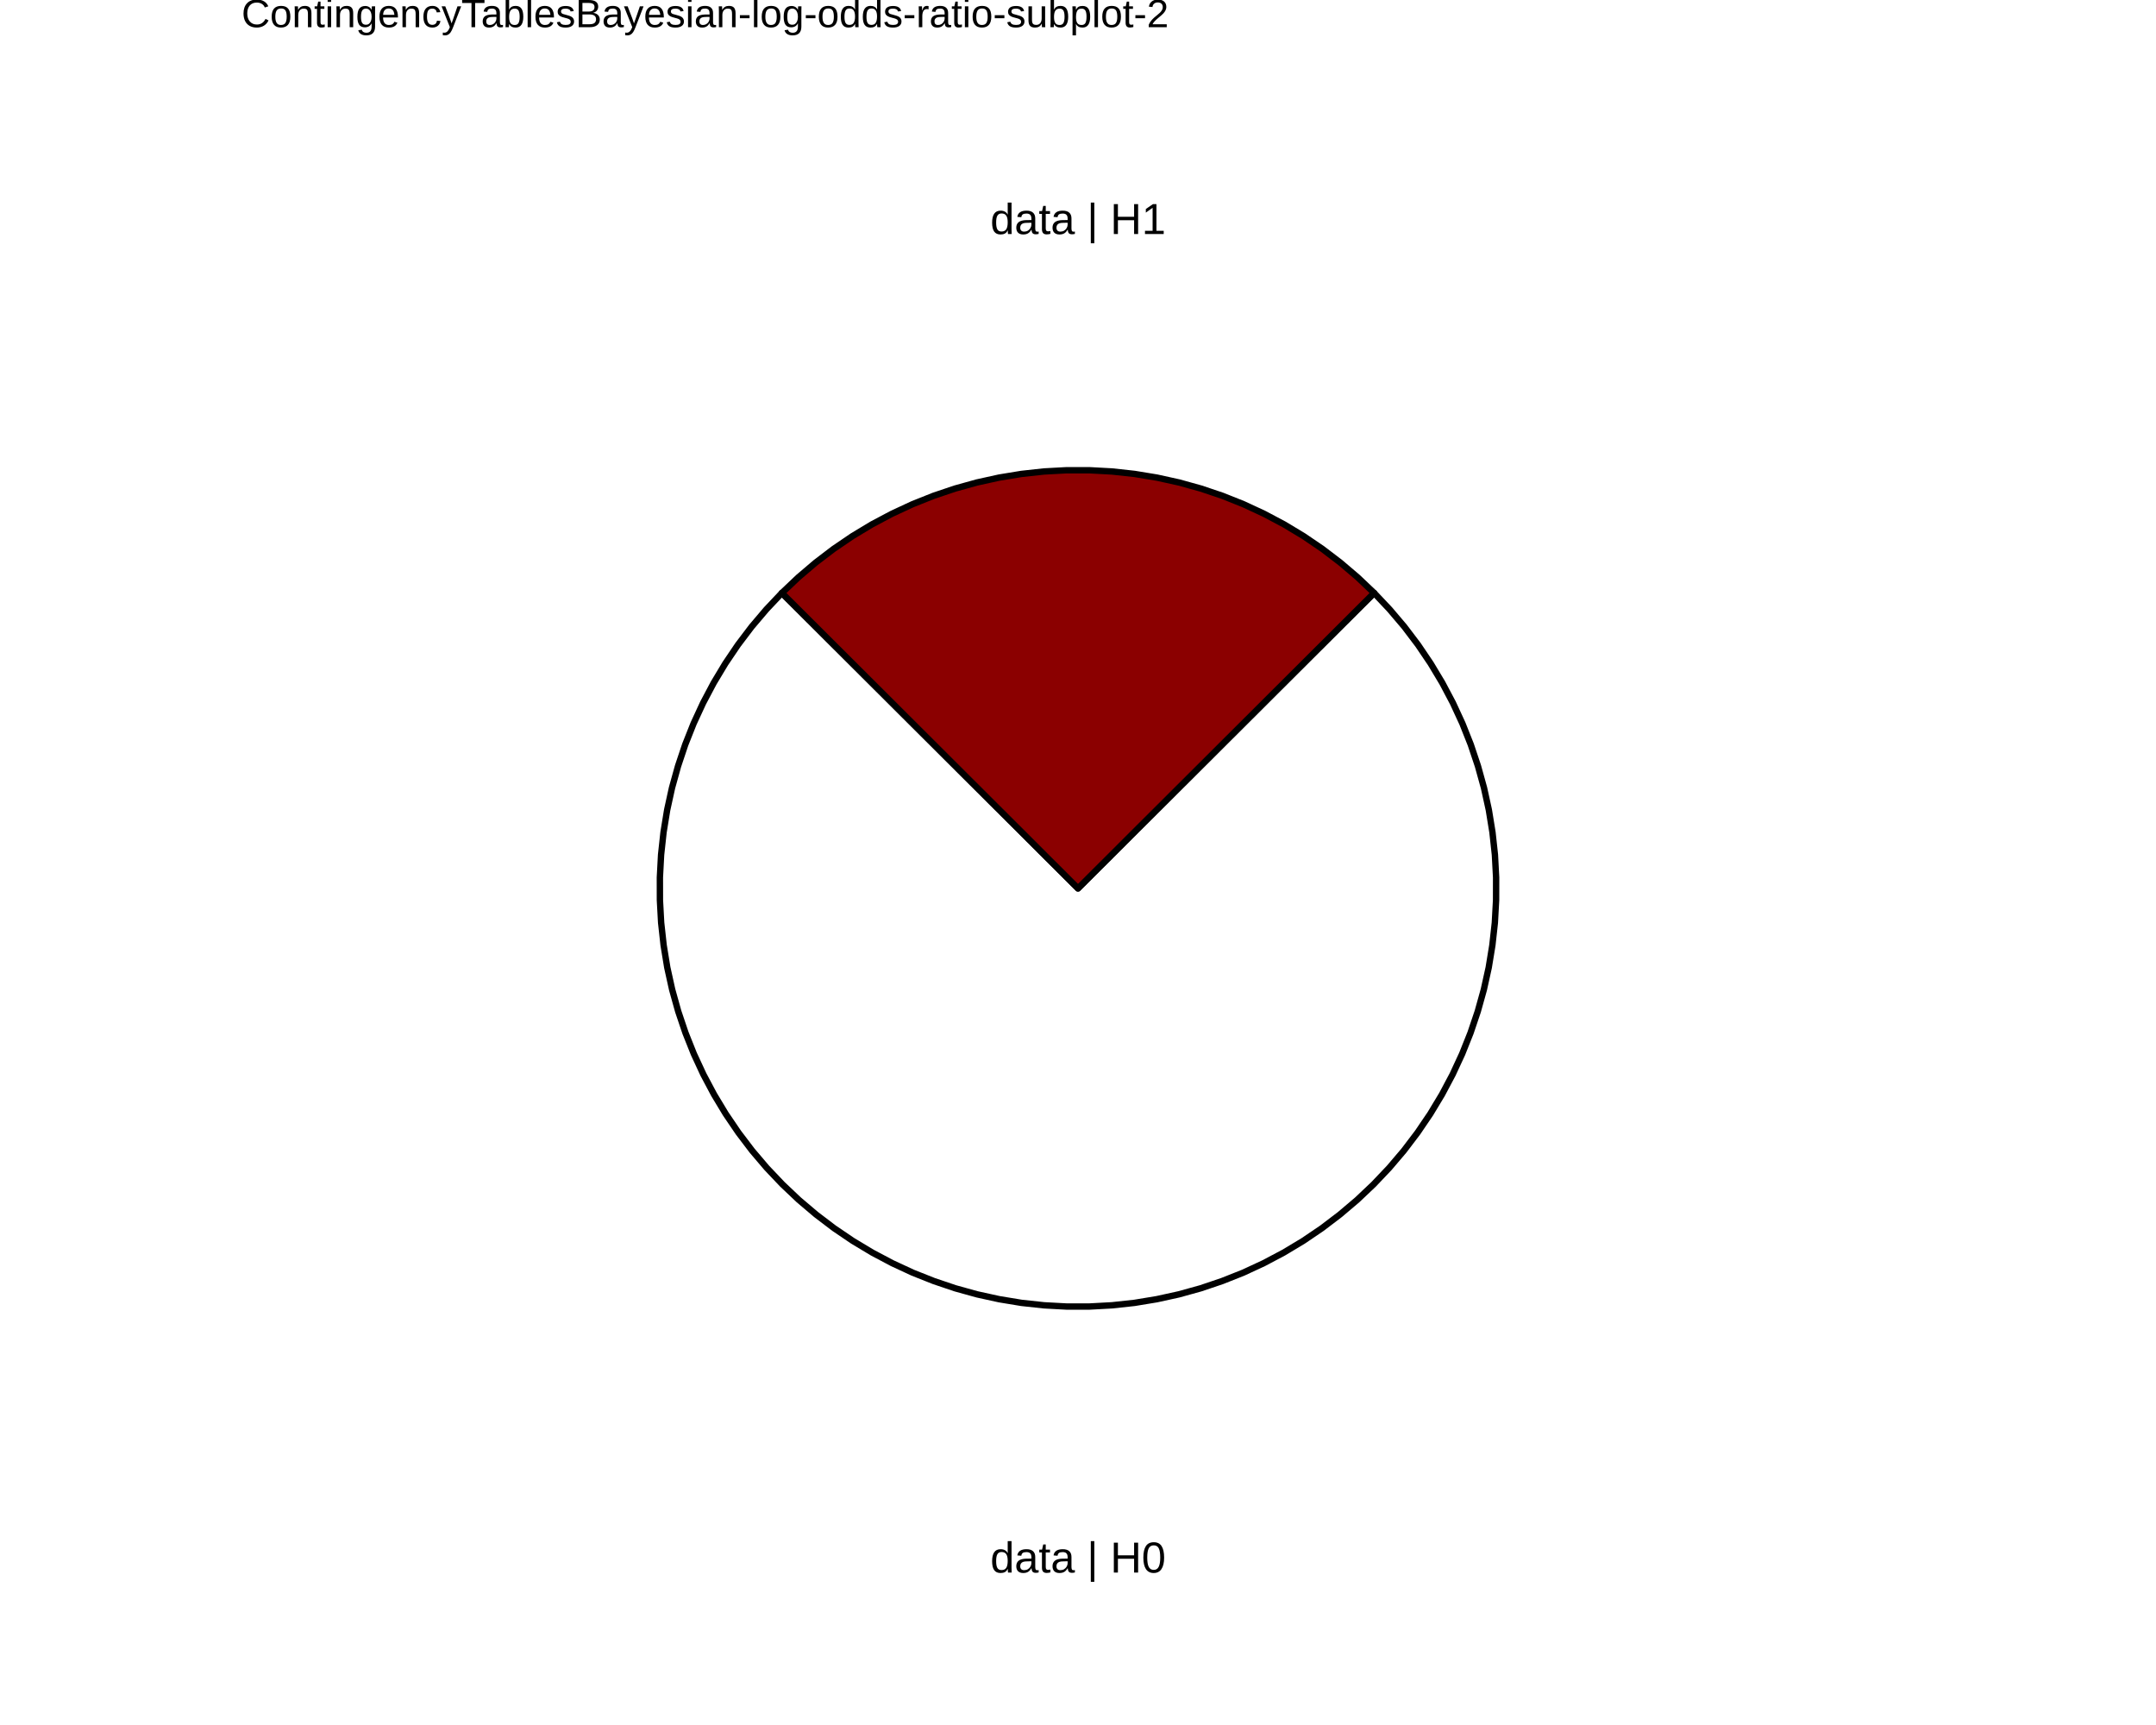
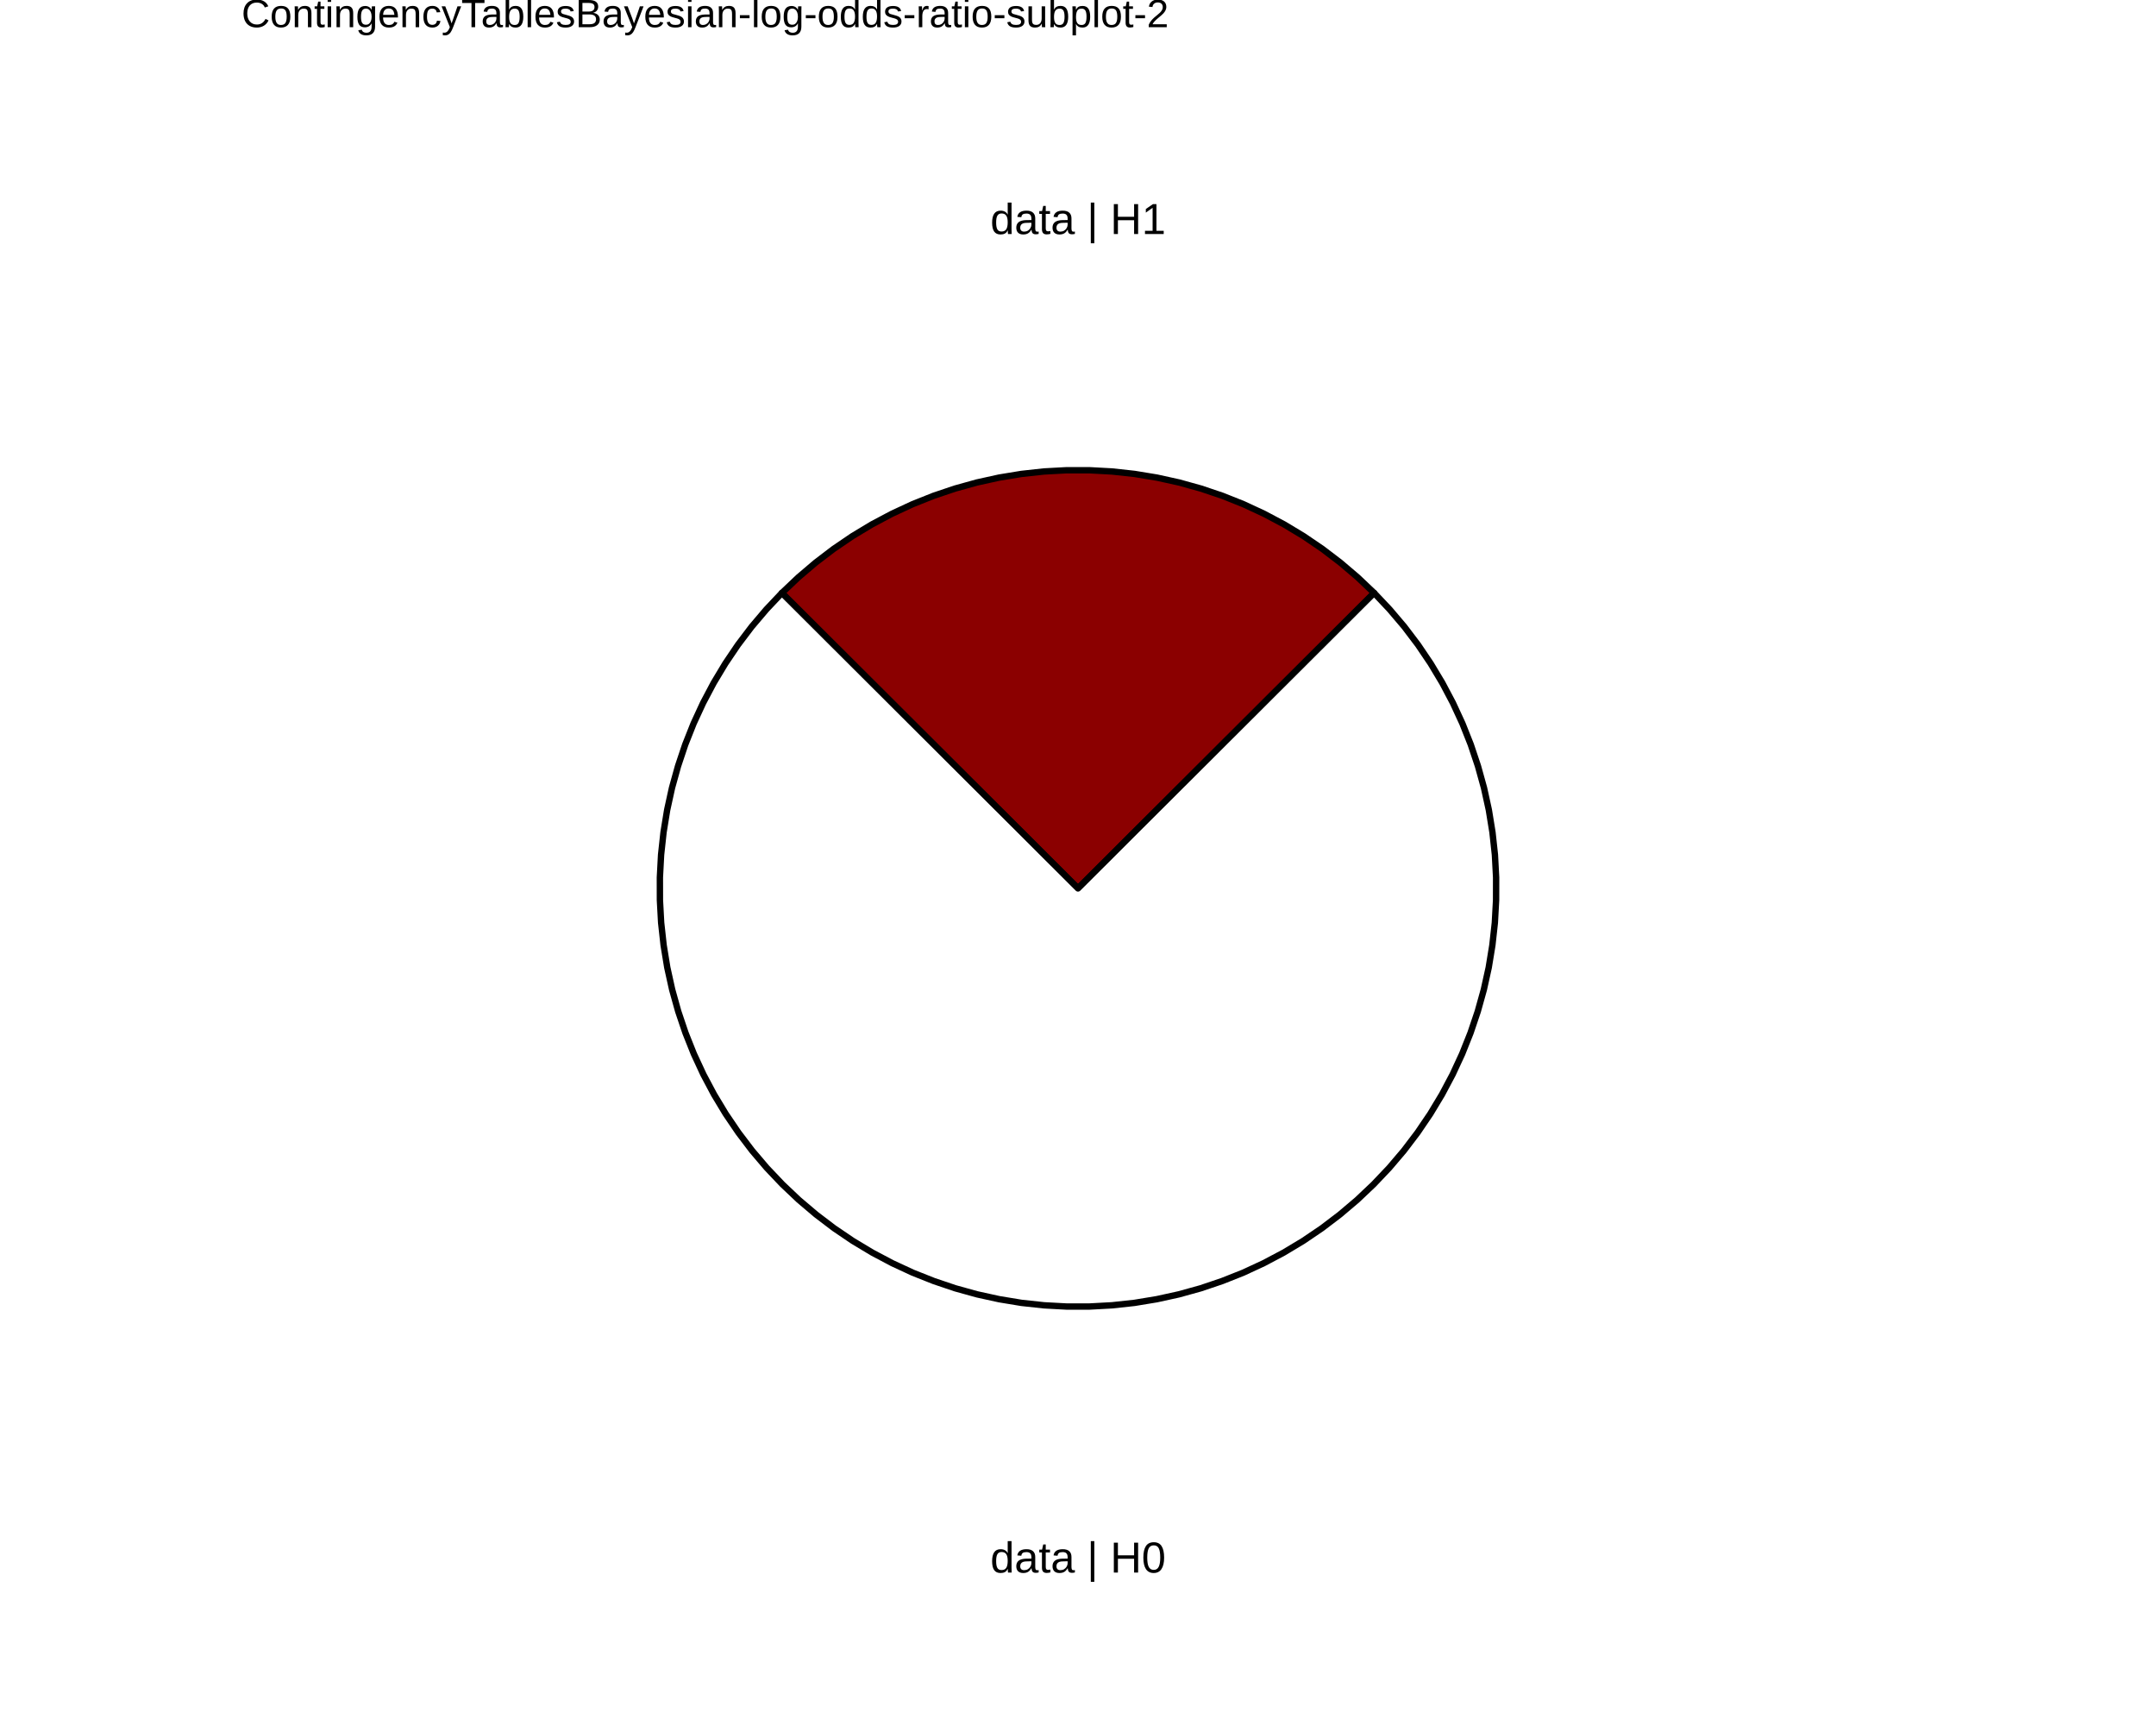
<svg xmlns="http://www.w3.org/2000/svg" viewBox="0 0 720.00 576.00">
  <defs>
    <style type="text/css">
    line, polyline, polygon, path, rect, circle {
      fill: none;
      stroke: #000000;
      stroke-linecap: round;
      stroke-linejoin: round;
      stroke-miterlimit: 10.00;
    }
  </style>
  </defs>
  <rect width="100%" height="100%" style="stroke: none; fill: #FFFFFF;" />
  <defs>
    <clipPath id="cpODAuNjV8NjM5LjM1fDU3Ni4wMHwwLjAw">
      <rect x="80.65" y="0.00" width="558.71" height="576.00" />
    </clipPath>
  </defs>
  <rect x="80.65" y="0.00" width="558.71" height="576.00" style="stroke-width: 10.67; stroke: none;" clip-path="url(#cpODAuNjV8NjM5LjM1fDU3Ni4wMHwwLjAw)" />
  <defs>
    <clipPath id="cpMC4wMHw3MjAuMDB8NTc2LjAwfDAuMDA=">
      <rect x="0.00" y="0.00" width="720.00" height="576.00" />
    </clipPath>
  </defs>
  <defs>
    <clipPath id="cpODAuNjV8NjM5LjM1fDU3Ni4wMHwxNy4yOQ==">
      <rect x="80.65" y="17.29" width="558.71" height="558.71" />
    </clipPath>
  </defs>
  <rect x="80.65" y="17.29" width="558.71" height="558.71" style="stroke-width: 10.67; stroke: none;" clip-path="url(#cpODAuNjV8NjM5LjM1fDU3Ni4wMHwxNy4yOQ==)" />
+   <polygon points="360.00,296.65 365.49,291.17 370.99,285.69 376.48,280.20 381.97,274.72 387.47,269.24 392.96,263.76 398.46,258.28 403.95,252.80 409.44,247.32 414.94,241.84 420.43,236.36 425.92,230.88 431.42,225.40 436.91,219.92 442.41,214.44 447.90,208.96 453.39,203.48 458.89,198.00 453.39,192.78 447.62,187.87 441.60,183.28 435.33,179.02 428.84,175.11 422.15,171.56 415.28,168.37 408.24,165.56 401.06,163.14 393.76,161.11 386.36,159.48 378.89,158.25 371.35,157.43 363.79,157.02 356.21,157.02 348.65,157.43 341.11,158.25 333.64,159.48 326.24,161.11 318.94,163.14 311.76,165.56 304.72,168.37 297.85,171.56 291.16,175.11 284.67,179.02 278.40,183.28 272.38,187.87 266.61,192.78 261.11,198.00 266.61,203.48 272.10,208.96 277.59,214.44 283.09,219.92 288.58,225.40 294.08,230.88 299.57,236.36 305.06,241.84 310.56,247.32 316.05,252.80 321.54,258.28 327.04,263.76 332.53,269.24 338.03,274.72 343.52,280.20 349.01,285.69 354.51,291.17 360.00,296.65 360.00,296.65 " style="stroke-width: 2.13; fill: #8B0000;" clip-path="url(#cpODAuNjV8NjM5LjM1fDU3Ni4wMHwxNy4yOQ==)" />
  <polygon points="360.00,296.65 354.51,291.17 349.01,285.69 343.52,280.20 338.03,274.72 332.53,269.24 327.04,263.76 321.54,258.28 316.05,252.80 310.56,247.32 305.06,241.84 299.57,236.36 294.08,230.88 288.58,225.40 283.09,219.92 277.59,214.44 272.10,208.96 266.61,203.48 261.11,198.00 255.92,203.50 251.03,209.26 246.46,215.29 242.23,221.55 238.34,228.03 234.80,234.72 231.63,241.58 228.84,248.61 226.44,255.78 224.42,263.06 222.80,270.45 221.59,277.91 220.77,285.43 220.37,292.98 220.38,300.54 220.79,308.09 221.62,315.61 222.84,323.07 224.47,330.45 226.50,337.73 228.92,344.90 231.72,351.92 234.90,358.78 238.45,365.46 242.35,371.93 246.60,378.19 251.17,384.21 256.07,389.97 261.27,395.45 266.76,400.65 272.53,405.54 278.55,410.12 284.81,414.36 291.29,418.25 297.97,421.79 304.83,424.97 311.86,427.76 319.02,430.18 326.31,432.20 333.69,433.82 341.15,435.05 348.67,435.86 356.22,436.27 363.78,436.27 371.33,435.86 378.85,435.05 386.31,433.82 393.69,432.20 400.98,430.18 408.14,427.76 415.17,424.97 422.03,421.79 428.71,418.25 435.19,414.36 441.45,410.12 447.47,405.54 453.24,400.65 458.73,395.45 463.93,389.97 468.83,384.21 473.40,378.19 477.65,371.93 481.55,365.46 485.10,358.78 488.28,351.92 491.08,344.90 493.50,337.73 495.53,330.45 497.16,323.07 498.38,315.61 499.21,308.09 499.62,300.54 499.63,292.98 499.23,285.43 498.41,277.91 497.20,270.45 495.58,263.06 493.56,255.78 491.16,248.61 488.37,241.58 485.20,234.72 481.66,228.03 477.77,221.55 473.54,215.29 468.97,209.26 464.08,203.50 458.89,198.00 453.39,203.48 447.90,208.96 442.41,214.44 436.91,219.92 431.42,225.40 425.92,230.88 420.43,236.36 414.94,241.84 409.44,247.32 403.95,252.80 398.46,258.28 392.96,263.76 387.47,269.24 381.97,274.72 376.48,280.20 370.99,285.69 365.49,291.17 360.00,296.65 360.00,296.65 " style="stroke-width: 2.13; fill: #FFFFFF;" clip-path="url(#cpODAuNjV8NjM5LjM1fDU3Ni4wMHwxNy4yOQ==)" />
-   <polygon points="360.00,296.65 365.49,291.17 370.99,285.69 376.48,280.20 381.97,274.72 387.47,269.24 392.96,263.76 398.46,258.28 403.95,252.80 409.44,247.32 414.94,241.84 420.43,236.36 425.92,230.88 431.42,225.40 436.91,219.92 442.41,214.44 447.90,208.96 453.39,203.48 458.89,198.00 453.39,192.78 447.62,187.87 441.60,183.28 435.33,179.02 428.84,175.11 422.15,171.56 415.28,168.37 408.24,165.56 401.06,163.14 393.76,161.11 386.36,159.48 378.89,158.25 371.35,157.43 363.79,157.02 356.21,157.02 348.65,157.43 341.11,158.25 333.64,159.48 326.24,161.11 318.94,163.14 311.76,165.56 304.72,168.37 297.85,171.56 291.16,175.11 284.67,179.02 278.40,183.28 272.38,187.87 266.61,192.78 261.11,198.00 266.61,203.48 272.10,208.96 277.59,214.44 283.09,219.92 288.58,225.40 294.08,230.88 299.57,236.36 305.06,241.84 310.56,247.32 316.05,252.80 321.54,258.28 327.04,263.76 332.53,269.24 338.03,274.72 343.52,280.20 349.01,285.69 354.51,291.17 360.00,296.65 360.00,296.65 " style="stroke-width: 2.13; fill: #8B0000;" clip-path="url(#cpODAuNjV8NjM5LjM1fDU3Ni4wMHwxNy4yOQ==)" />
  <g clip-path="url(#cpODAuNjV8NjM5LjM1fDU3Ni4wMHwxNy4yOQ==)">
    <text x="330.71" y="525.11" style="font-size: 14.51px; font-family: Liberation Sans;" textLength="58.58px" lengthAdjust="spacingAndGlyphs">data | H0</text>
  </g>
  <g clip-path="url(#cpODAuNjV8NjM5LjM1fDU3Ni4wMHwxNy4yOQ==)">
    <text x="330.71" y="78.15" style="font-size: 14.51px; font-family: Liberation Sans;" textLength="58.58px" lengthAdjust="spacingAndGlyphs">data | H1</text>
  </g>
  <defs>
    <clipPath id="cpMC4wMHw3MjAuMDB8NTc2LjAwfDAuMDA=">
      <rect x="0.00" y="0.00" width="720.00" height="576.00" />
    </clipPath>
  </defs>
  <g clip-path="url(#cpMC4wMHw3MjAuMDB8NTc2LjAwfDAuMDA=)">
    <text x="80.65" y="9.08" style="font-size: 13.20px; font-family: Liberation Sans;" textLength="309.22px" lengthAdjust="spacingAndGlyphs">ContingencyTablesBayesian-log-odds-ratio-subplot-2</text>
  </g>
</svg>
